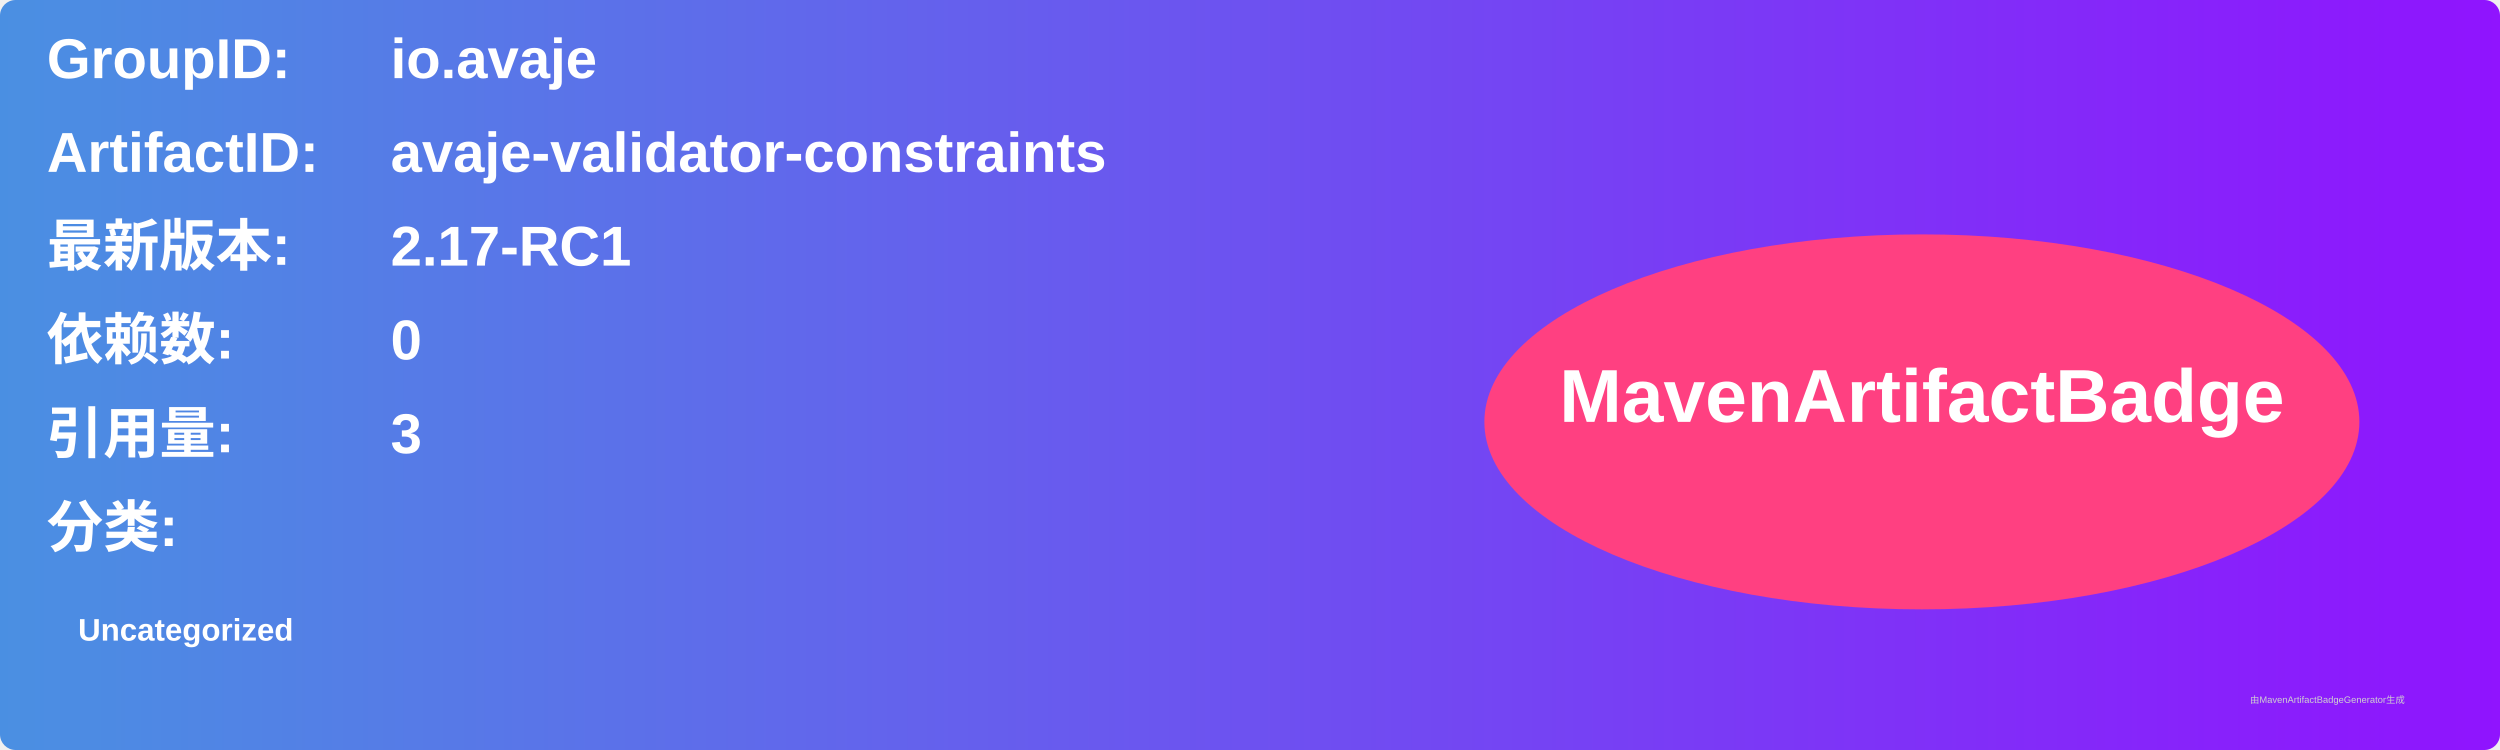
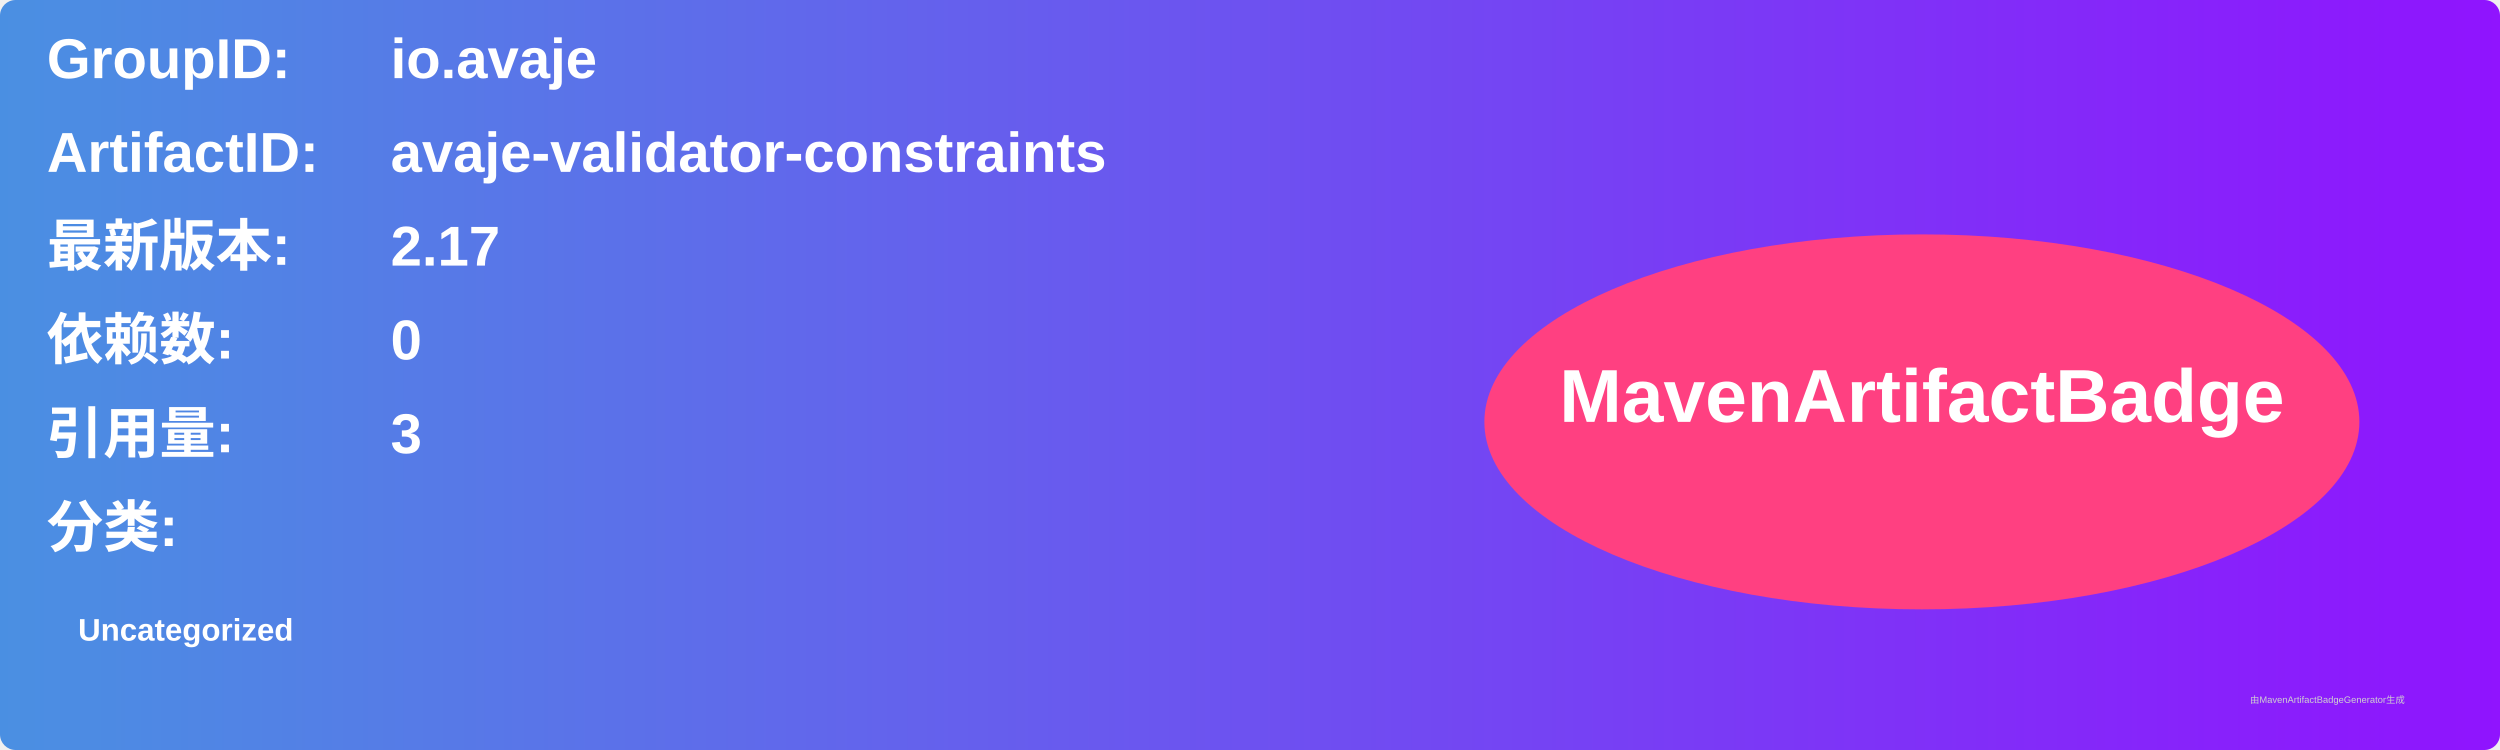
<svg xmlns="http://www.w3.org/2000/svg" width="800" height="240" viewBox="0 0 800 240">
  <linearGradient id="grad" x1="0%" y1="0%" x2="100%" y2="0%">
    <stop offset="0%" stop-color="#4a90e2" />
    <stop offset="100%" stop-color="#9013fe" />
  </linearGradient>
  <rect width="100%" height="100%" rx="5" ry="5" fill="url(#grad)" />
  <g transform="translate(15, 15)">
    <text x="0" y="10" font-family="Arial" font-size="18" fill="white" font-weight="bold" width="260">GroupID:</text>
    <text x="110" y="10" font-family="Arial" font-size="18" fill="white" font-weight="bold" width="460">io.avaje</text>
    <text x="0" y="40" font-family="Arial" font-size="18" fill="white" font-weight="bold" width="260">ArtifactID:</text>
    <text x="110" y="40" font-family="Arial" font-size="18" fill="white" font-weight="bold" width="460">avaje-validator-constraints</text>
    <text x="0" y="70" font-family="Arial" font-size="18" fill="white" font-weight="bold">最新版本:</text>
    <text x="110" y="70" font-family="Arial" font-size="18" fill="white" font-weight="bold">
-       <tspan font-weight="bold">2.17-RC1</tspan>
+       <tspan font-weight="bold">2.17</tspan>
    </text>
    <text x="0" y="100" font-family="Arial" font-size="18" fill="white" font-weight="bold">依赖数: </text>
    <text x="110" y="100" font-family="Arial" font-size="18" fill="white">
      <tspan font-weight="bold">0</tspan>
    </text>
    <text x="0" y="130" font-family="Arial" font-size="18" fill="white" font-weight="bold">引用量: </text>
    <text x="110" y="130" font-family="Arial" font-size="18" fill="white">
      <tspan font-weight="bold">3</tspan>
    </text>
    <text x="0" y="160" font-family="Arial" font-size="18" fill="white" font-weight="bold">分类:</text>
    <text x="10" y="190" font-family="Arial" font-size="10" fill="white">
      <tspan font-weight="bold">Uncategorized</tspan>
    </text>
    <ellipse cx="600" cy="120" rx="140" ry="60" fill="#ff4081" />
    <text x="600" y="120" text-anchor="middle" font-family="Arial" font-size="24" fill="white" font-weight="bold">MavenArtifactBadge</text>
  </g>
  <text x="720" y="225" font-family="Arial" font-size="3" fill="#d0d0d0">由MavenArtifactBadgeGenerator生成</text>
</svg>
